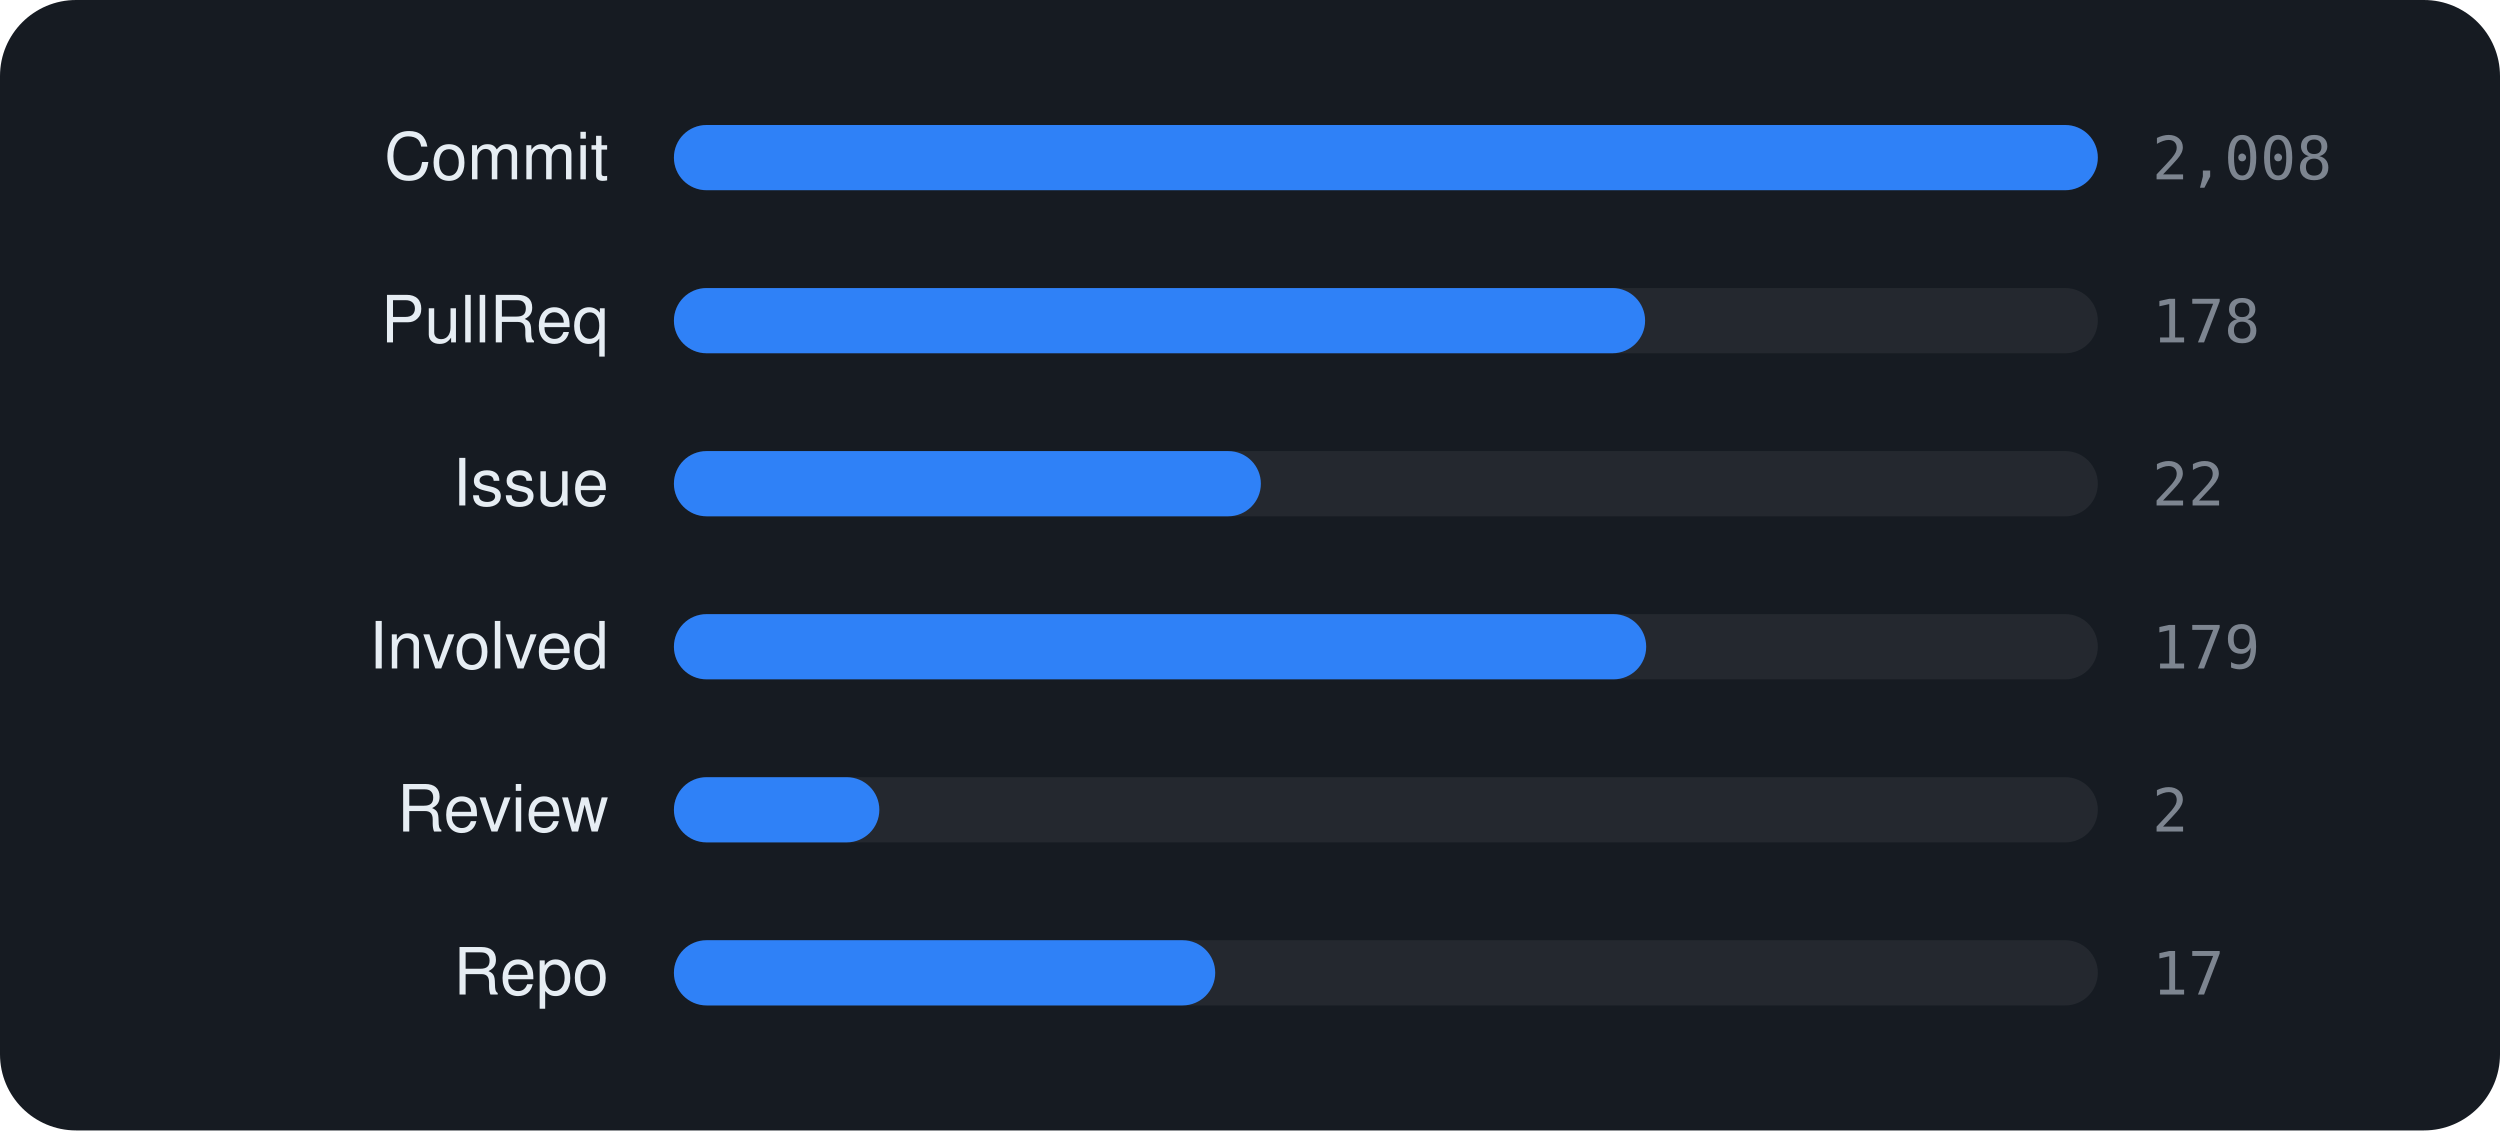
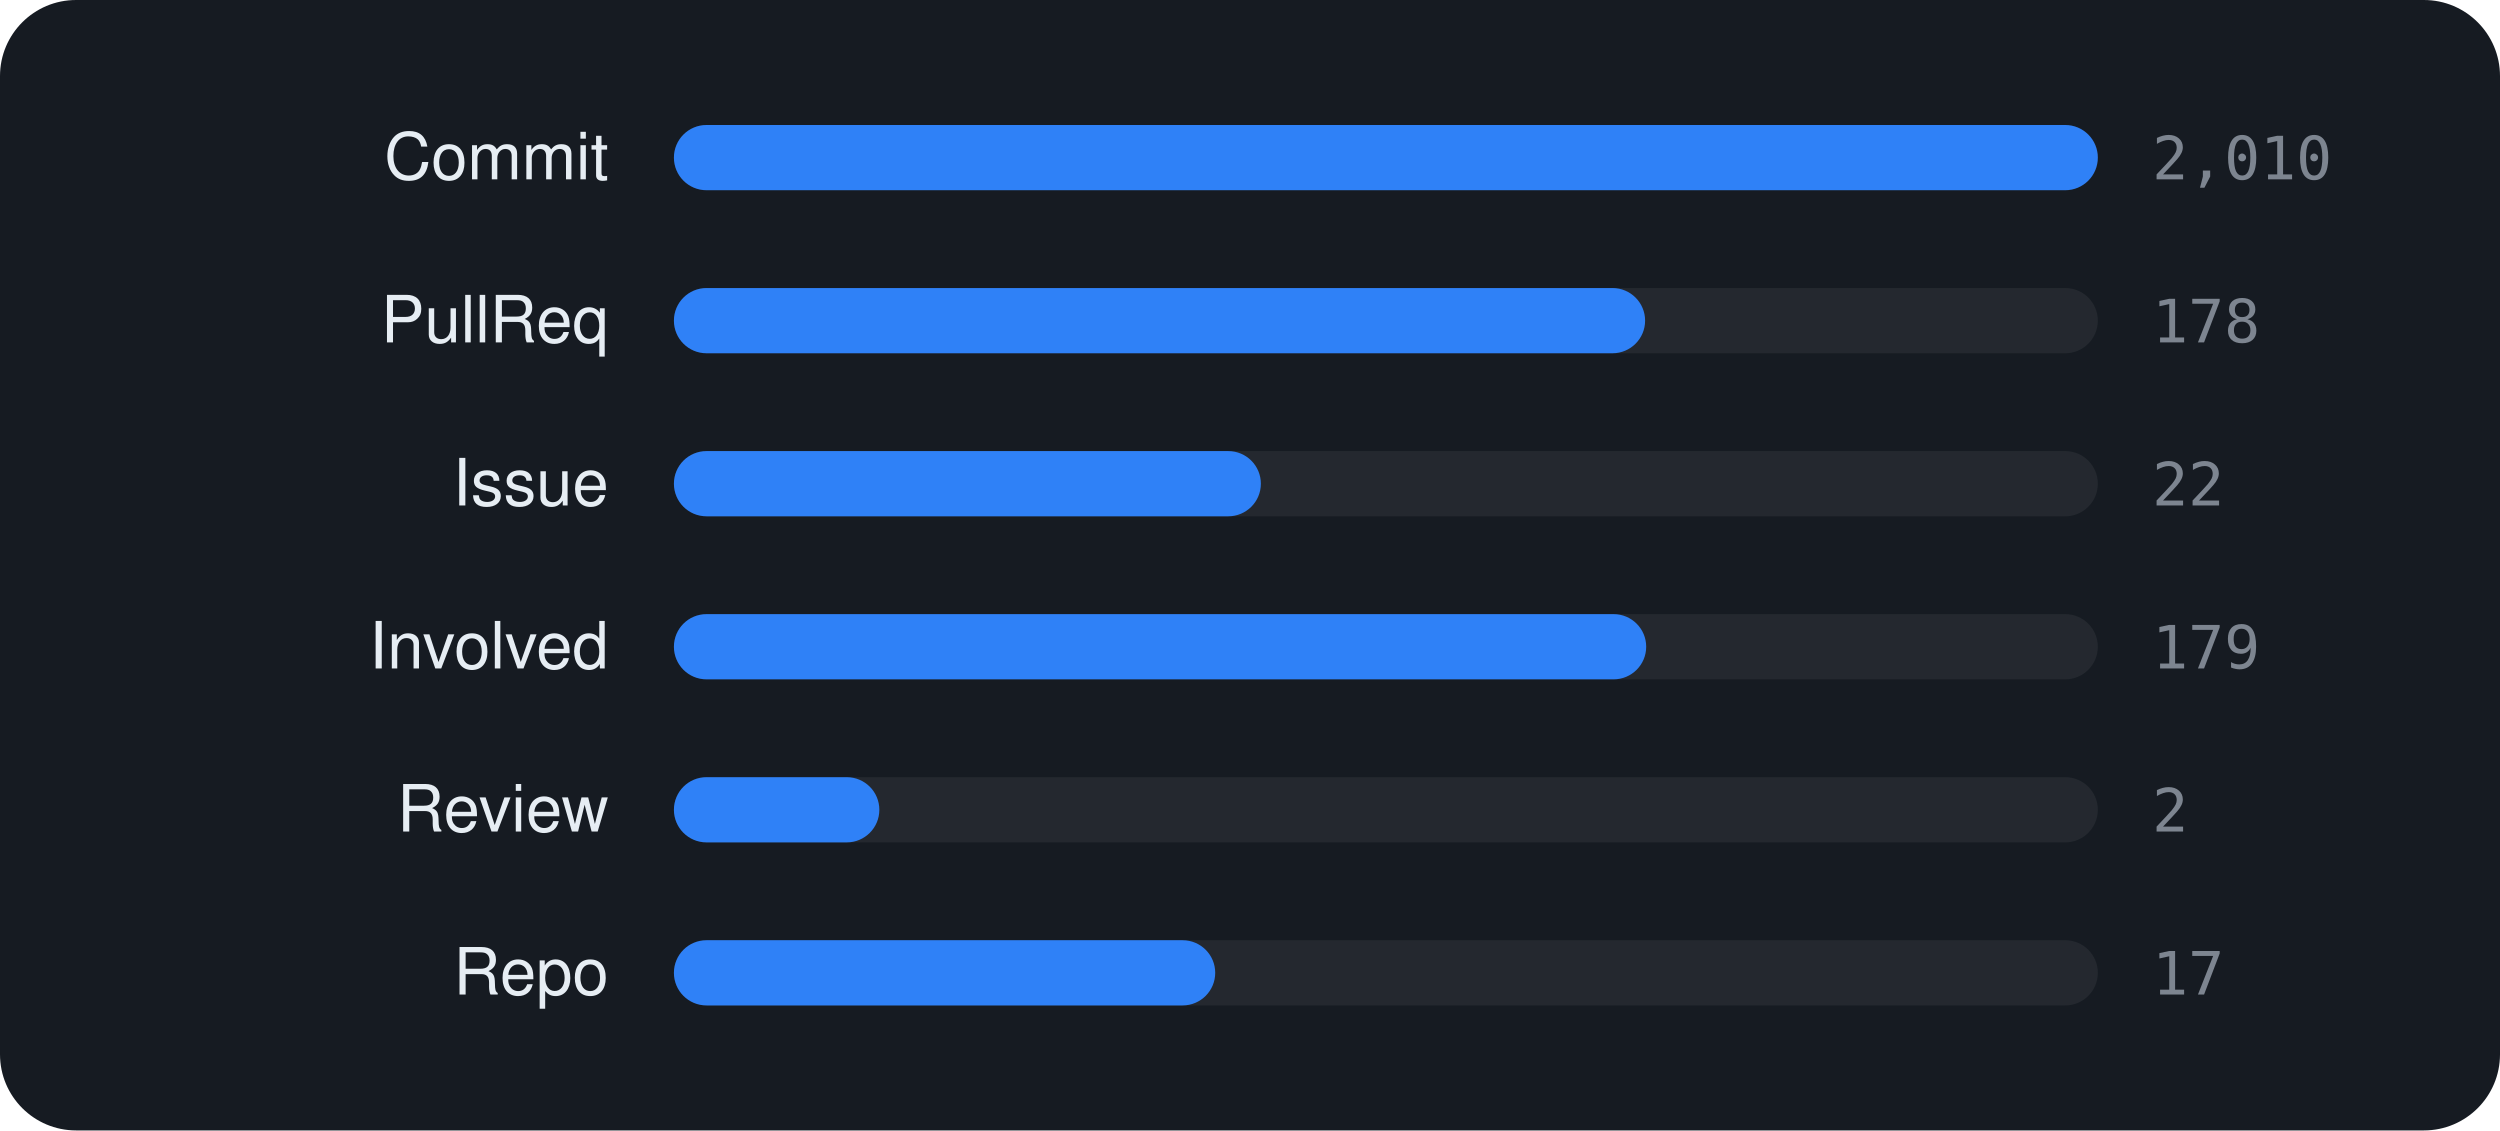
<svg xmlns="http://www.w3.org/2000/svg" viewBox="0 0 460 208" width="460" height="208" font-family="-apple-system,BlinkMacSystemFont,'Segoe UI',Helvetica,Arial,sans-serif">
  <rect width="460" height="208" rx="14" fill="#161b22" />
  <text x="112" y="33" text-anchor="end" font-size="12" fill="#e6edf3">Commit</text>
  <rect x="124" y="23" width="262" height="12" rx="6" fill="rgba(255,255,255,0.06)" />
  <rect x="124" y="23" width="262.0" height="12" rx="6" fill="#2f81f7" />
-   <text x="396" y="33" font-size="11" font-family="monospace" fill="#7d8590">2,008</text>
+   <text x="396" y="33" font-size="11" font-family="monospace" fill="#7d8590">2,010</text>
  <text x="112" y="63" text-anchor="end" font-size="12" fill="#e6edf3">PullReq</text>
  <rect x="124" y="53" width="262" height="12" rx="6" fill="rgba(255,255,255,0.06)" />
  <rect x="124" y="53" width="178.7" height="12" rx="6" fill="#2f81f7" />
  <text x="396" y="63" font-size="11" font-family="monospace" fill="#7d8590">178</text>
  <text x="112" y="93" text-anchor="end" font-size="12" fill="#e6edf3">Issue</text>
  <rect x="124" y="83" width="262" height="12" rx="6" fill="rgba(255,255,255,0.06)" />
  <rect x="124" y="83" width="108.0" height="12" rx="6" fill="#2f81f7" />
  <text x="396" y="93" font-size="11" font-family="monospace" fill="#7d8590">22</text>
  <text x="112" y="123" text-anchor="end" font-size="12" fill="#e6edf3">Involved</text>
  <rect x="124" y="113" width="262" height="12" rx="6" fill="rgba(255,255,255,0.06)" />
  <rect x="124" y="113" width="178.9" height="12" rx="6" fill="#2f81f7" />
  <text x="396" y="123" font-size="11" font-family="monospace" fill="#7d8590">179</text>
  <text x="112" y="153" text-anchor="end" font-size="12" fill="#e6edf3">Review</text>
  <rect x="124" y="143" width="262" height="12" rx="6" fill="rgba(255,255,255,0.06)" />
  <rect x="124" y="143" width="37.8" height="12" rx="6" fill="#2f81f7" />
  <text x="396" y="153" font-size="11" font-family="monospace" fill="#7d8590">2</text>
  <text x="112" y="183" text-anchor="end" font-size="12" fill="#e6edf3">Repo</text>
  <rect x="124" y="173" width="262" height="12" rx="6" fill="rgba(255,255,255,0.06)" />
  <rect x="124" y="173" width="99.6" height="12" rx="6" fill="#2f81f7" />
  <text x="396" y="183" font-size="11" font-family="monospace" fill="#7d8590">17</text>
</svg>
